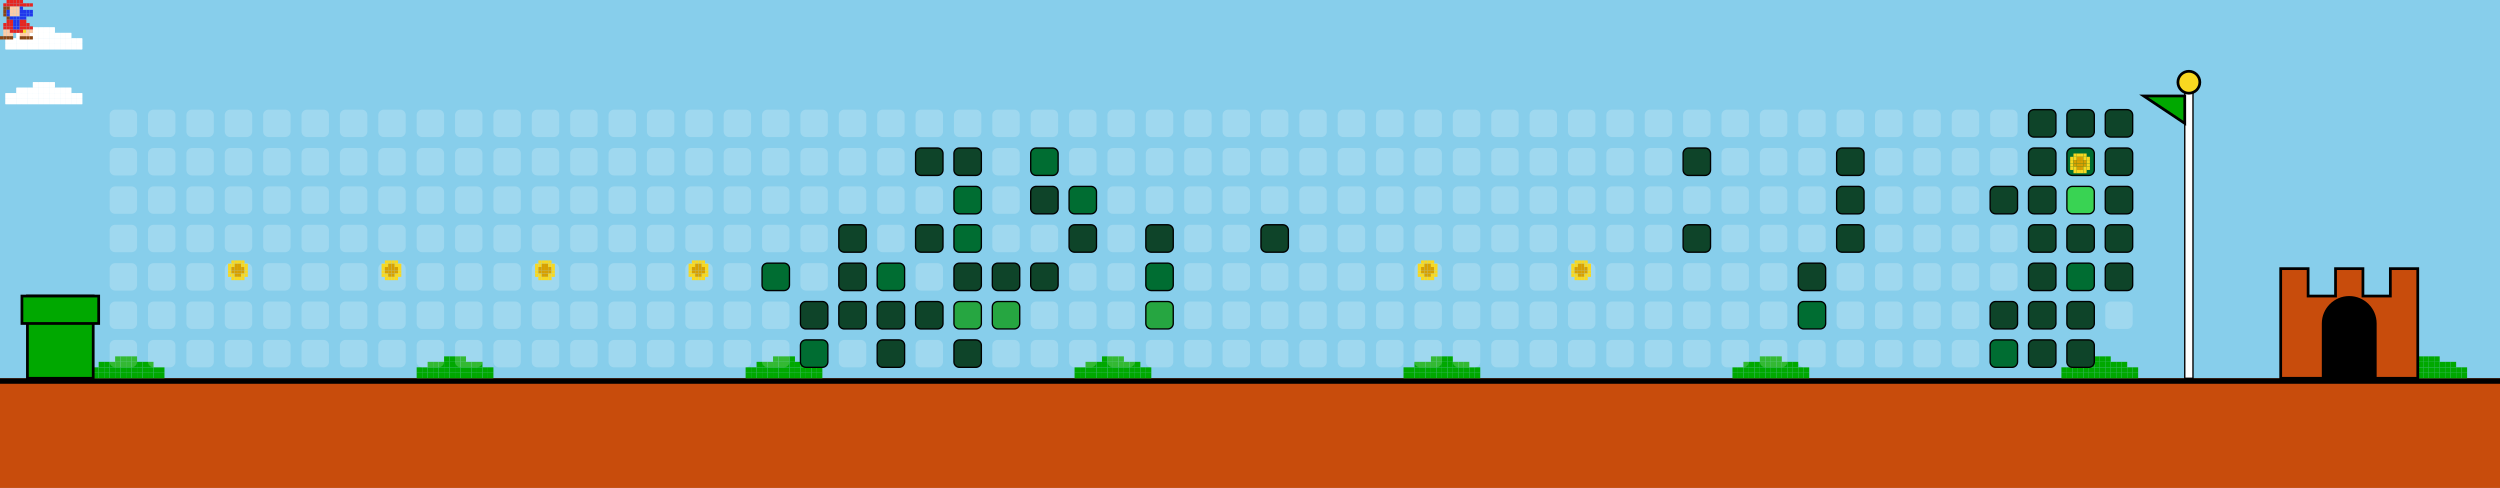
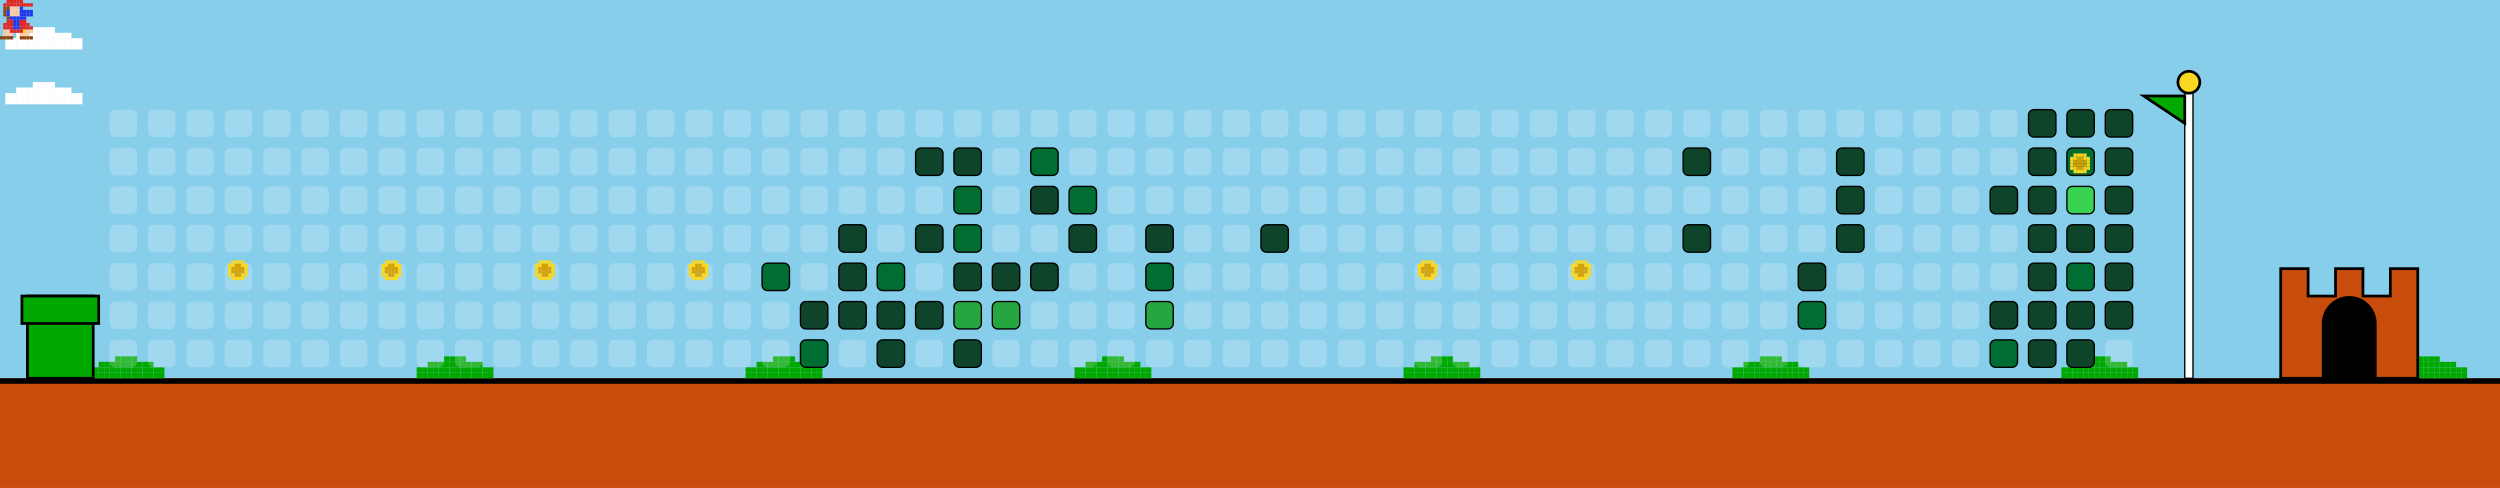
<svg xmlns="http://www.w3.org/2000/svg" width="912" height="178" viewBox="0 0 912 178">
  <style>
    .bg { fill: #87CEEB; }
    .empty { fill: rgba(255,255,255,0.2); rx: 2; ry: 2; }
    .lvl1 { fill: #0e4429; rx: 2; ry: 2; stroke: #000; stroke-width: 0.5; }
    .lvl2 { fill: #006d32; rx: 2; ry: 2; stroke: #000; stroke-width: 0.5; }
    .lvl3 { fill: #26a641; rx: 2; ry: 2; stroke: #000; stroke-width: 0.5; }
    .lvl4 { fill: #39d353; rx: 2; ry: 2; stroke: #000; stroke-width: 0.5; }
    .ground { fill: #c84c0c; }
    .ground-top { fill: #000000; }
  </style>
  <defs>
    <g id="mario">
      <rect x="2.4" y="0.0" width="1.2" height="1.2" fill="#e52521" />
      <rect x="3.6" y="0.0" width="1.2" height="1.2" fill="#e52521" />
      <rect x="4.8" y="0.0" width="1.2" height="1.2" fill="#e52521" />
      <rect x="6.0" y="0.0" width="1.2" height="1.2" fill="#e52521" />
      <rect x="7.2" y="0.0" width="1.2" height="1.2" fill="#e52521" />
      <rect x="1.2" y="1.2" width="1.2" height="1.2" fill="#e52521" />
      <rect x="2.4" y="1.2" width="1.2" height="1.2" fill="#e52521" />
      <rect x="3.6" y="1.2" width="1.2" height="1.2" fill="#e52521" />
      <rect x="4.8" y="1.2" width="1.2" height="1.2" fill="#e52521" />
      <rect x="6.0" y="1.2" width="1.2" height="1.2" fill="#e52521" />
      <rect x="7.2" y="1.2" width="1.2" height="1.2" fill="#e52521" />
      <rect x="8.4" y="1.2" width="1.2" height="1.2" fill="#e52521" />
      <rect x="9.6" y="1.2" width="1.2" height="1.2" fill="#e52521" />
      <rect x="10.8" y="1.2" width="1.2" height="1.2" fill="#e52521" />
      <rect x="1.2" y="2.4" width="1.2" height="1.2" fill="#8B4513" />
      <rect x="2.4" y="2.4" width="1.2" height="1.2" fill="#8B4513" />
      <rect x="3.6" y="2.4" width="1.2" height="1.2" fill="#ffcca6" />
      <rect x="4.8" y="2.4" width="1.2" height="1.2" fill="#ffcca6" />
      <rect x="6.0" y="2.4" width="1.2" height="1.2" fill="#ffcca6" />
      <rect x="7.2" y="2.4" width="1.2" height="1.2" fill="#2038ec" />
      <rect x="1.2" y="3.6" width="1.2" height="1.2" fill="#8B4513" />
      <rect x="2.4" y="3.6" width="1.2" height="1.2" fill="#2038ec" />
      <rect x="3.6" y="3.6" width="1.2" height="1.2" fill="#ffcca6" />
      <rect x="4.8" y="3.6" width="1.2" height="1.2" fill="#ffcca6" />
      <rect x="6.0" y="3.6" width="1.2" height="1.2" fill="#ffcca6" />
      <rect x="7.2" y="3.6" width="1.2" height="1.2" fill="#2038ec" />
      <rect x="8.4" y="3.6" width="1.2" height="1.2" fill="#2038ec" />
      <rect x="9.6" y="3.6" width="1.2" height="1.2" fill="#2038ec" />
      <rect x="10.8" y="3.6" width="1.2" height="1.2" fill="#2038ec" />
      <rect x="1.2" y="4.8" width="1.2" height="1.2" fill="#8B4513" />
      <rect x="2.4" y="4.8" width="1.2" height="1.2" fill="#2038ec" />
      <rect x="3.6" y="4.8" width="1.2" height="1.2" fill="#ffcca6" />
      <rect x="4.8" y="4.8" width="1.2" height="1.2" fill="#ffcca6" />
      <rect x="6.0" y="4.8" width="1.2" height="1.2" fill="#ffcca6" />
      <rect x="7.2" y="4.8" width="1.2" height="1.2" fill="#2038ec" />
      <rect x="8.4" y="4.8" width="1.2" height="1.2" fill="#2038ec" />
      <rect x="9.6" y="4.8" width="1.2" height="1.2" fill="#2038ec" />
      <rect x="10.8" y="4.8" width="1.2" height="1.2" fill="#2038ec" />
      <rect x="2.4" y="6.0" width="1.2" height="1.2" fill="#8B4513" />
      <rect x="3.6" y="6.0" width="1.2" height="1.2" fill="#2038ec" />
      <rect x="4.8" y="6.0" width="1.2" height="1.2" fill="#2038ec" />
      <rect x="6.0" y="6.0" width="1.2" height="1.2" fill="#2038ec" />
      <rect x="7.2" y="6.0" width="1.2" height="1.2" fill="#2038ec" />
      <rect x="8.4" y="6.0" width="1.2" height="1.2" fill="#2038ec" />
      <rect x="2.4" y="7.2" width="1.2" height="1.2" fill="#e52521" />
      <rect x="3.6" y="7.2" width="1.2" height="1.2" fill="#e52521" />
      <rect x="4.8" y="7.2" width="1.2" height="1.2" fill="#2038ec" />
      <rect x="6.0" y="7.2" width="1.2" height="1.2" fill="#2038ec" />
      <rect x="7.2" y="7.2" width="1.2" height="1.2" fill="#e52521" />
      <rect x="8.4" y="7.2" width="1.2" height="1.2" fill="#e52521" />
      <rect x="1.2" y="8.4" width="1.2" height="1.2" fill="#e52521" />
      <rect x="2.4" y="8.4" width="1.2" height="1.2" fill="#e52521" />
      <rect x="3.6" y="8.4" width="1.2" height="1.2" fill="#e52521" />
      <rect x="4.8" y="8.4" width="1.2" height="1.2" fill="#2038ec" />
      <rect x="6.0" y="8.4" width="1.2" height="1.2" fill="#2038ec" />
      <rect x="7.2" y="8.4" width="1.2" height="1.2" fill="#e52521" />
      <rect x="8.4" y="8.4" width="1.2" height="1.2" fill="#e52521" />
      <rect x="9.6" y="8.4" width="1.2" height="1.2" fill="#e52521" />
      <rect x="1.2" y="9.6" width="1.2" height="1.2" fill="#e52521" />
      <rect x="2.4" y="9.6" width="1.2" height="1.2" fill="#e52521" />
      <rect x="3.6" y="9.6" width="1.2" height="1.2" fill="#e52521" />
      <rect x="4.8" y="9.6" width="1.2" height="1.2" fill="#2038ec" />
      <rect x="6.0" y="9.6" width="1.2" height="1.2" fill="#2038ec" />
      <rect x="7.2" y="9.6" width="1.2" height="1.2" fill="#e52521" />
      <rect x="8.4" y="9.6" width="1.2" height="1.2" fill="#e52521" />
      <rect x="9.6" y="9.6" width="1.2" height="1.2" fill="#e52521" />
      <rect x="10.8" y="9.6" width="1.2" height="1.2" fill="#e52521" />
      <rect x="1.2" y="10.8" width="1.2" height="1.2" fill="#ffcca6" />
      <rect x="2.4" y="10.8" width="1.2" height="1.2" fill="#ffcca6" />
      <rect x="3.6" y="10.8" width="1.2" height="1.2" fill="#e52521" />
      <rect x="4.8" y="10.8" width="1.2" height="1.2" fill="#e52521" />
      <rect x="6.0" y="10.8" width="1.2" height="1.2" fill="#e52521" />
      <rect x="7.2" y="10.8" width="1.2" height="1.2" fill="#e52521" />
      <rect x="8.4" y="10.8" width="1.2" height="1.2" fill="#f8d820" />
      <rect x="9.6" y="10.8" width="1.2" height="1.2" fill="#ffcca6" />
      <rect x="10.8" y="10.8" width="1.2" height="1.2" fill="#ffcca6" />
      <rect x="1.2" y="12.0" width="1.2" height="1.2" fill="#ffcca6" />
      <rect x="2.4" y="12.0" width="1.2" height="1.2" fill="#ffcca6" />
      <rect x="3.6" y="12.0" width="1.2" height="1.2" fill="#ffcca6" />
      <rect x="7.2" y="12.0" width="1.2" height="1.2" fill="#ffcca6" />
      <rect x="8.4" y="12.0" width="1.2" height="1.2" fill="#ffcca6" />
      <rect x="9.6" y="12.0" width="1.2" height="1.2" fill="#ffcca6" />
      <rect x="0.0" y="13.2" width="1.2" height="1.2" fill="#8B4513" />
      <rect x="1.2" y="13.2" width="1.2" height="1.2" fill="#8B4513" />
      <rect x="2.4" y="13.2" width="1.2" height="1.2" fill="#8B4513" />
      <rect x="3.6" y="13.2" width="1.2" height="1.2" fill="#8B4513" />
      <rect x="7.2" y="13.2" width="1.2" height="1.2" fill="#8B4513" />
      <rect x="8.4" y="13.2" width="1.2" height="1.2" fill="#8B4513" />
      <rect x="9.6" y="13.2" width="1.2" height="1.2" fill="#8B4513" />
      <rect x="10.8" y="13.2" width="1.2" height="1.2" fill="#8B4513" />
    </g>
    <g id="cloud">
      <rect x="12.0" y="0.0" width="2.0" height="2.0" fill="#FFFFFF" />
      <rect x="14.0" y="0.0" width="2.0" height="2.0" fill="#FFFFFF" />
      <rect x="16.0" y="0.0" width="2.0" height="2.0" fill="#FFFFFF" />
      <rect x="18.0" y="0.0" width="2.0" height="2.0" fill="#FFFFFF" />
      <rect x="6.0" y="2.0" width="2.0" height="2.0" fill="#FFFFFF" />
      <rect x="8.0" y="2.0" width="2.0" height="2.0" fill="#FFFFFF" />
      <rect x="10.0" y="2.0" width="2.0" height="2.0" fill="#FFFFFF" />
      <rect x="12.0" y="2.0" width="2.0" height="2.0" fill="#FFFFFF" />
      <rect x="14.0" y="2.0" width="2.0" height="2.0" fill="#FFFFFF" />
      <rect x="16.0" y="2.0" width="2.0" height="2.0" fill="#FFFFFF" />
      <rect x="18.0" y="2.0" width="2.0" height="2.0" fill="#FFFFFF" />
      <rect x="20.0" y="2.0" width="2.0" height="2.0" fill="#FFFFFF" />
      <rect x="22.0" y="2.0" width="2.0" height="2.0" fill="#FFFFFF" />
      <rect x="24.0" y="2.0" width="2.0" height="2.0" fill="#FFFFFF" />
      <rect x="2.0" y="4.0" width="2.0" height="2.0" fill="#FFFFFF" />
      <rect x="4.0" y="4.0" width="2.0" height="2.0" fill="#FFFFFF" />
      <rect x="6.0" y="4.0" width="2.0" height="2.0" fill="#FFFFFF" />
      <rect x="8.0" y="4.0" width="2.0" height="2.0" fill="#FFFFFF" />
      <rect x="10.0" y="4.0" width="2.0" height="2.0" fill="#FFFFFF" />
      <rect x="12.0" y="4.0" width="2.0" height="2.0" fill="#FFFFFF" />
      <rect x="14.0" y="4.0" width="2.0" height="2.0" fill="#FFFFFF" />
      <rect x="16.0" y="4.0" width="2.0" height="2.0" fill="#FFFFFF" />
      <rect x="18.0" y="4.0" width="2.0" height="2.0" fill="#FFFFFF" />
      <rect x="20.0" y="4.0" width="2.0" height="2.0" fill="#FFFFFF" />
      <rect x="22.0" y="4.0" width="2.0" height="2.0" fill="#FFFFFF" />
      <rect x="24.0" y="4.0" width="2.0" height="2.0" fill="#FFFFFF" />
      <rect x="26.0" y="4.0" width="2.0" height="2.0" fill="#FFFFFF" />
      <rect x="28.0" y="4.0" width="2.0" height="2.0" fill="#FFFFFF" />
      <rect x="2.0" y="6.0" width="2.0" height="2.0" fill="#FFFFFF" />
      <rect x="4.0" y="6.0" width="2.0" height="2.0" fill="#FFFFFF" />
      <rect x="6.0" y="6.0" width="2.0" height="2.0" fill="#FFFFFF" />
      <rect x="8.0" y="6.0" width="2.0" height="2.0" fill="#FFFFFF" />
      <rect x="10.0" y="6.0" width="2.0" height="2.0" fill="#FFFFFF" />
      <rect x="12.0" y="6.0" width="2.0" height="2.0" fill="#FFFFFF" />
      <rect x="14.0" y="6.0" width="2.0" height="2.0" fill="#FFFFFF" />
      <rect x="16.0" y="6.0" width="2.0" height="2.0" fill="#FFFFFF" />
      <rect x="18.0" y="6.0" width="2.0" height="2.0" fill="#FFFFFF" />
      <rect x="20.0" y="6.0" width="2.0" height="2.0" fill="#FFFFFF" />
      <rect x="22.0" y="6.0" width="2.0" height="2.0" fill="#FFFFFF" />
      <rect x="24.0" y="6.0" width="2.0" height="2.0" fill="#FFFFFF" />
      <rect x="26.0" y="6.0" width="2.0" height="2.0" fill="#FFFFFF" />
      <rect x="28.0" y="6.0" width="2.0" height="2.0" fill="#FFFFFF" />
    </g>
    <g id="bush">
      <rect x="12.0" y="0.0" width="2.0" height="2.0" fill="#00A800" />
      <rect x="14.0" y="0.0" width="2.0" height="2.0" fill="#00A800" />
      <rect x="16.0" y="0.0" width="2.0" height="2.0" fill="#00A800" />
      <rect x="18.0" y="0.0" width="2.0" height="2.0" fill="#00A800" />
      <rect x="6.0" y="2.0" width="2.0" height="2.0" fill="#00A800" />
      <rect x="8.0" y="2.0" width="2.0" height="2.0" fill="#00A800" />
      <rect x="10.0" y="2.0" width="2.0" height="2.0" fill="#00A800" />
      <rect x="12.0" y="2.0" width="2.0" height="2.0" fill="#00A800" />
      <rect x="14.0" y="2.0" width="2.0" height="2.0" fill="#00A800" />
      <rect x="16.0" y="2.0" width="2.0" height="2.0" fill="#00A800" />
      <rect x="18.0" y="2.0" width="2.0" height="2.0" fill="#00A800" />
      <rect x="20.0" y="2.0" width="2.0" height="2.0" fill="#00A800" />
      <rect x="22.0" y="2.0" width="2.0" height="2.0" fill="#00A800" />
      <rect x="24.0" y="2.0" width="2.0" height="2.0" fill="#00A800" />
      <rect x="2.0" y="4.0" width="2.0" height="2.0" fill="#00A800" />
      <rect x="4.0" y="4.0" width="2.0" height="2.0" fill="#00A800" />
      <rect x="6.0" y="4.0" width="2.0" height="2.0" fill="#00A800" />
      <rect x="8.0" y="4.0" width="2.0" height="2.0" fill="#00A800" />
      <rect x="10.0" y="4.0" width="2.0" height="2.0" fill="#00A800" />
      <rect x="12.0" y="4.0" width="2.0" height="2.0" fill="#00A800" />
      <rect x="14.0" y="4.0" width="2.0" height="2.0" fill="#00A800" />
      <rect x="16.0" y="4.0" width="2.0" height="2.0" fill="#00A800" />
      <rect x="18.0" y="4.0" width="2.0" height="2.0" fill="#00A800" />
      <rect x="20.0" y="4.0" width="2.0" height="2.0" fill="#00A800" />
      <rect x="22.0" y="4.0" width="2.0" height="2.0" fill="#00A800" />
      <rect x="24.0" y="4.0" width="2.0" height="2.0" fill="#00A800" />
      <rect x="26.0" y="4.0" width="2.0" height="2.0" fill="#00A800" />
      <rect x="28.0" y="4.0" width="2.0" height="2.0" fill="#00A800" />
      <rect x="2.0" y="6.0" width="2.0" height="2.0" fill="#00A800" />
      <rect x="4.0" y="6.0" width="2.0" height="2.0" fill="#00A800" />
      <rect x="6.0" y="6.0" width="2.0" height="2.0" fill="#00A800" />
      <rect x="8.0" y="6.0" width="2.0" height="2.0" fill="#00A800" />
      <rect x="10.0" y="6.0" width="2.0" height="2.0" fill="#00A800" />
      <rect x="12.0" y="6.0" width="2.0" height="2.0" fill="#00A800" />
      <rect x="14.0" y="6.0" width="2.0" height="2.0" fill="#00A800" />
      <rect x="16.0" y="6.0" width="2.0" height="2.0" fill="#00A800" />
      <rect x="18.0" y="6.0" width="2.0" height="2.0" fill="#00A800" />
      <rect x="20.0" y="6.0" width="2.0" height="2.0" fill="#00A800" />
      <rect x="22.0" y="6.0" width="2.0" height="2.0" fill="#00A800" />
      <rect x="24.0" y="6.0" width="2.0" height="2.0" fill="#00A800" />
      <rect x="26.0" y="6.0" width="2.0" height="2.0" fill="#00A800" />
      <rect x="28.0" y="6.0" width="2.0" height="2.0" fill="#00A800" />
    </g>
    <g id="coin">
      <rect x="2.4" y="0.0" width="1.2" height="1.2" fill="#f8d820" />
      <rect x="3.6" y="0.0" width="1.2" height="1.2" fill="#f8d820" />
      <rect x="4.8" y="0.0" width="1.2" height="1.2" fill="#f8d820" />
      <rect x="6.0" y="0.0" width="1.2" height="1.2" fill="#f8d820" />
      <rect x="1.2" y="1.2" width="1.2" height="1.2" fill="#f8d820" />
      <rect x="2.4" y="1.2" width="1.2" height="1.2" fill="#f8d820" />
      <rect x="3.6" y="1.2" width="1.2" height="1.2" fill="#d8a000" />
      <rect x="4.8" y="1.2" width="1.2" height="1.2" fill="#d8a000" />
      <rect x="6.0" y="1.2" width="1.2" height="1.2" fill="#f8d820" />
      <rect x="7.2" y="1.2" width="1.2" height="1.2" fill="#f8d820" />
      <rect x="1.2" y="2.4" width="1.2" height="1.2" fill="#f8d820" />
      <rect x="2.4" y="2.4" width="1.2" height="1.2" fill="#d8a000" />
      <rect x="3.6" y="2.4" width="1.2" height="1.2" fill="#d8a000" />
      <rect x="4.8" y="2.4" width="1.2" height="1.2" fill="#d8a000" />
      <rect x="6.0" y="2.4" width="1.2" height="1.2" fill="#d8a000" />
      <rect x="7.2" y="2.4" width="1.2" height="1.2" fill="#f8d820" />
      <rect x="1.2" y="3.6" width="1.2" height="1.2" fill="#f8d820" />
      <rect x="2.4" y="3.6" width="1.2" height="1.2" fill="#d8a000" />
      <rect x="3.6" y="3.6" width="1.2" height="1.2" fill="#d8a000" />
      <rect x="4.8" y="3.6" width="1.2" height="1.2" fill="#d8a000" />
      <rect x="6.0" y="3.6" width="1.2" height="1.2" fill="#d8a000" />
      <rect x="7.2" y="3.6" width="1.2" height="1.2" fill="#f8d820" />
      <rect x="1.2" y="4.8" width="1.2" height="1.2" fill="#f8d820" />
      <rect x="2.4" y="4.8" width="1.2" height="1.2" fill="#f8d820" />
      <rect x="3.6" y="4.8" width="1.2" height="1.2" fill="#d8a000" />
      <rect x="4.8" y="4.8" width="1.2" height="1.2" fill="#d8a000" />
      <rect x="6.0" y="4.8" width="1.2" height="1.2" fill="#f8d820" />
      <rect x="7.2" y="4.8" width="1.2" height="1.2" fill="#f8d820" />
      <rect x="2.4" y="6.0" width="1.2" height="1.2" fill="#f8d820" />
      <rect x="3.6" y="6.0" width="1.2" height="1.2" fill="#f8d820" />
      <rect x="4.8" y="6.0" width="1.2" height="1.2" fill="#f8d820" />
      <rect x="6.0" y="6.0" width="1.2" height="1.2" fill="#f8d820" />
    </g>
  </defs>
  <rect width="100%" height="100%" class="bg" />
  <use href="#cloud" x="0" y="10">
    <animate attributeName="x" from="912" to="-100" dur="40s" repeatCount="indefinite" />
  </use>
  <use href="#cloud" x="0" y="30">
    <animate attributeName="x" from="912" to="-100" dur="45s" repeatCount="indefinite" />
  </use>
  <use href="#cloud" x="0" y="10">
    <animate attributeName="x" from="912" to="-100" dur="50s" repeatCount="indefinite" />
  </use>
  <use href="#cloud" x="0" y="30">
    <animate attributeName="x" from="912" to="-100" dur="55s" repeatCount="indefinite" />
  </use>
  <rect x="0" y="138" width="912" height="40" class="ground" />
  <rect x="0" y="138" width="912" height="2" class="ground-top" />
  <use href="#bush" x="30" y="130" />
  <use href="#bush" x="150" y="130" />
  <use href="#bush" x="270" y="130" />
  <use href="#bush" x="390" y="130" />
  <use href="#bush" x="510" y="130" />
  <use href="#bush" x="630" y="130" />
  <use href="#bush" x="750" y="130" />
  <use href="#bush" x="870" y="130" />
  <use href="#bush" x="990" y="130" />
  <use href="#bush" x="1110" y="130" />
  <rect x="10" y="108" width="24" height="30" fill="#00A800" stroke="#000" />
  <rect x="8" y="108" width="28" height="10" fill="#00A800" stroke="#000" />
  <rect x="40" y="40" width="10" height="10" class="empty" />
  <rect x="40" y="54" width="10" height="10" class="empty" />
  <rect x="40" y="68" width="10" height="10" class="empty" />
  <rect x="40" y="82" width="10" height="10" class="empty" />
  <rect x="40" y="96" width="10" height="10" class="empty" />
  <rect x="40" y="110" width="10" height="10" class="empty" />
  <rect x="40" y="124" width="10" height="10" class="empty" />
  <rect x="54" y="40" width="10" height="10" class="empty" />
  <rect x="54" y="54" width="10" height="10" class="empty" />
  <rect x="54" y="68" width="10" height="10" class="empty" />
  <rect x="54" y="82" width="10" height="10" class="empty" />
  <rect x="54" y="96" width="10" height="10" class="empty" />
  <rect x="54" y="110" width="10" height="10" class="empty" />
  <rect x="54" y="124" width="10" height="10" class="empty" />
  <rect x="68" y="40" width="10" height="10" class="empty" />
  <rect x="68" y="54" width="10" height="10" class="empty" />
  <rect x="68" y="68" width="10" height="10" class="empty" />
  <rect x="68" y="82" width="10" height="10" class="empty" />
  <rect x="68" y="96" width="10" height="10" class="empty" />
  <rect x="68" y="110" width="10" height="10" class="empty" />
  <rect x="68" y="124" width="10" height="10" class="empty" />
  <rect x="82" y="40" width="10" height="10" class="empty" />
  <rect x="82" y="54" width="10" height="10" class="empty" />
  <rect x="82" y="68" width="10" height="10" class="empty" />
  <rect x="82" y="82" width="10" height="10" class="empty" />
  <rect x="82" y="96" width="10" height="10" class="empty" />
  <rect x="82" y="110" width="10" height="10" class="empty" />
  <rect x="82" y="124" width="10" height="10" class="empty" />
  <rect x="96" y="40" width="10" height="10" class="empty" />
  <rect x="96" y="54" width="10" height="10" class="empty" />
  <rect x="96" y="68" width="10" height="10" class="empty" />
  <rect x="96" y="82" width="10" height="10" class="empty" />
  <rect x="96" y="96" width="10" height="10" class="empty" />
  <rect x="96" y="110" width="10" height="10" class="empty" />
  <rect x="96" y="124" width="10" height="10" class="empty" />
  <rect x="110" y="40" width="10" height="10" class="empty" />
  <rect x="110" y="54" width="10" height="10" class="empty" />
  <rect x="110" y="68" width="10" height="10" class="empty" />
  <rect x="110" y="82" width="10" height="10" class="empty" />
  <rect x="110" y="96" width="10" height="10" class="empty" />
  <rect x="110" y="110" width="10" height="10" class="empty" />
  <rect x="110" y="124" width="10" height="10" class="empty" />
  <rect x="124" y="40" width="10" height="10" class="empty" />
  <rect x="124" y="54" width="10" height="10" class="empty" />
  <rect x="124" y="68" width="10" height="10" class="empty" />
  <rect x="124" y="82" width="10" height="10" class="empty" />
  <rect x="124" y="96" width="10" height="10" class="empty" />
  <rect x="124" y="110" width="10" height="10" class="empty" />
  <rect x="124" y="124" width="10" height="10" class="empty" />
  <rect x="138" y="40" width="10" height="10" class="empty" />
  <rect x="138" y="54" width="10" height="10" class="empty" />
  <rect x="138" y="68" width="10" height="10" class="empty" />
  <rect x="138" y="82" width="10" height="10" class="empty" />
  <rect x="138" y="96" width="10" height="10" class="empty" />
  <rect x="138" y="110" width="10" height="10" class="empty" />
  <rect x="138" y="124" width="10" height="10" class="empty" />
  <rect x="152" y="40" width="10" height="10" class="empty" />
  <rect x="152" y="54" width="10" height="10" class="empty" />
  <rect x="152" y="68" width="10" height="10" class="empty" />
  <rect x="152" y="82" width="10" height="10" class="empty" />
  <rect x="152" y="96" width="10" height="10" class="empty" />
  <rect x="152" y="110" width="10" height="10" class="empty" />
  <rect x="152" y="124" width="10" height="10" class="empty" />
  <rect x="166" y="40" width="10" height="10" class="empty" />
  <rect x="166" y="54" width="10" height="10" class="empty" />
  <rect x="166" y="68" width="10" height="10" class="empty" />
  <rect x="166" y="82" width="10" height="10" class="empty" />
  <rect x="166" y="96" width="10" height="10" class="empty" />
  <rect x="166" y="110" width="10" height="10" class="empty" />
  <rect x="166" y="124" width="10" height="10" class="empty" />
  <rect x="180" y="40" width="10" height="10" class="empty" />
  <rect x="180" y="54" width="10" height="10" class="empty" />
  <rect x="180" y="68" width="10" height="10" class="empty" />
  <rect x="180" y="82" width="10" height="10" class="empty" />
  <rect x="180" y="96" width="10" height="10" class="empty" />
  <rect x="180" y="110" width="10" height="10" class="empty" />
  <rect x="180" y="124" width="10" height="10" class="empty" />
  <rect x="194" y="40" width="10" height="10" class="empty" />
  <rect x="194" y="54" width="10" height="10" class="empty" />
  <rect x="194" y="68" width="10" height="10" class="empty" />
  <rect x="194" y="82" width="10" height="10" class="empty" />
  <rect x="194" y="96" width="10" height="10" class="empty" />
  <rect x="194" y="110" width="10" height="10" class="empty" />
  <rect x="194" y="124" width="10" height="10" class="empty" />
  <rect x="208" y="40" width="10" height="10" class="empty" />
  <rect x="208" y="54" width="10" height="10" class="empty" />
  <rect x="208" y="68" width="10" height="10" class="empty" />
  <rect x="208" y="82" width="10" height="10" class="empty" />
  <rect x="208" y="96" width="10" height="10" class="empty" />
  <rect x="208" y="110" width="10" height="10" class="empty" />
  <rect x="208" y="124" width="10" height="10" class="empty" />
  <rect x="222" y="40" width="10" height="10" class="empty" />
  <rect x="222" y="54" width="10" height="10" class="empty" />
  <rect x="222" y="68" width="10" height="10" class="empty" />
  <rect x="222" y="82" width="10" height="10" class="empty" />
  <rect x="222" y="96" width="10" height="10" class="empty" />
  <rect x="222" y="110" width="10" height="10" class="empty" />
  <rect x="222" y="124" width="10" height="10" class="empty" />
  <rect x="236" y="40" width="10" height="10" class="empty" />
  <rect x="236" y="54" width="10" height="10" class="empty" />
  <rect x="236" y="68" width="10" height="10" class="empty" />
  <rect x="236" y="82" width="10" height="10" class="empty" />
  <rect x="236" y="96" width="10" height="10" class="empty" />
  <rect x="236" y="110" width="10" height="10" class="empty" />
  <rect x="236" y="124" width="10" height="10" class="empty" />
  <rect x="250" y="40" width="10" height="10" class="empty" />
  <rect x="250" y="54" width="10" height="10" class="empty" />
  <rect x="250" y="68" width="10" height="10" class="empty" />
  <rect x="250" y="82" width="10" height="10" class="empty" />
  <rect x="250" y="96" width="10" height="10" class="empty" />
  <rect x="250" y="110" width="10" height="10" class="empty" />
  <rect x="250" y="124" width="10" height="10" class="empty" />
  <rect x="264" y="40" width="10" height="10" class="empty" />
  <rect x="264" y="54" width="10" height="10" class="empty" />
  <rect x="264" y="68" width="10" height="10" class="empty" />
  <rect x="264" y="82" width="10" height="10" class="empty" />
  <rect x="264" y="96" width="10" height="10" class="empty" />
  <rect x="264" y="110" width="10" height="10" class="empty" />
  <rect x="264" y="124" width="10" height="10" class="empty" />
  <rect x="278" y="40" width="10" height="10" class="empty" />
  <rect x="278" y="54" width="10" height="10" class="empty" />
  <rect x="278" y="68" width="10" height="10" class="empty" />
  <rect x="278" y="82" width="10" height="10" class="empty" />
  <rect x="278" y="96" width="10" height="10" class="lvl2" />
  <rect x="278" y="110" width="10" height="10" class="empty" />
  <rect x="278" y="124" width="10" height="10" class="empty" />
  <rect x="292" y="40" width="10" height="10" class="empty" />
  <rect x="292" y="54" width="10" height="10" class="empty" />
  <rect x="292" y="68" width="10" height="10" class="empty" />
  <rect x="292" y="82" width="10" height="10" class="empty" />
  <rect x="292" y="96" width="10" height="10" class="empty" />
  <rect x="292" y="110" width="10" height="10" class="lvl1" />
  <rect x="292" y="124" width="10" height="10" class="lvl2" />
  <rect x="306" y="40" width="10" height="10" class="empty" />
  <rect x="306" y="54" width="10" height="10" class="empty" />
  <rect x="306" y="68" width="10" height="10" class="empty" />
  <rect x="306" y="82" width="10" height="10" class="lvl1" />
  <rect x="306" y="96" width="10" height="10" class="lvl1" />
  <rect x="306" y="110" width="10" height="10" class="lvl1" />
  <rect x="306" y="124" width="10" height="10" class="empty" />
  <rect x="320" y="40" width="10" height="10" class="empty" />
  <rect x="320" y="54" width="10" height="10" class="empty" />
  <rect x="320" y="68" width="10" height="10" class="empty" />
  <rect x="320" y="82" width="10" height="10" class="empty" />
  <rect x="320" y="96" width="10" height="10" class="lvl2" />
  <rect x="320" y="110" width="10" height="10" class="lvl1" />
  <rect x="320" y="124" width="10" height="10" class="lvl1" />
  <rect x="334" y="40" width="10" height="10" class="empty" />
  <rect x="334" y="54" width="10" height="10" class="lvl1" />
  <rect x="334" y="68" width="10" height="10" class="empty" />
  <rect x="334" y="82" width="10" height="10" class="lvl1" />
  <rect x="334" y="96" width="10" height="10" class="empty" />
  <rect x="334" y="110" width="10" height="10" class="lvl1" />
  <rect x="334" y="124" width="10" height="10" class="empty" />
  <rect x="348" y="40" width="10" height="10" class="empty" />
  <rect x="348" y="54" width="10" height="10" class="lvl1" />
  <rect x="348" y="68" width="10" height="10" class="lvl2" />
  <rect x="348" y="82" width="10" height="10" class="lvl2" />
  <rect x="348" y="96" width="10" height="10" class="lvl1" />
  <rect x="348" y="110" width="10" height="10" class="lvl3" />
  <rect x="348" y="124" width="10" height="10" class="lvl1" />
  <rect x="362" y="40" width="10" height="10" class="empty" />
  <rect x="362" y="54" width="10" height="10" class="empty" />
  <rect x="362" y="68" width="10" height="10" class="empty" />
  <rect x="362" y="82" width="10" height="10" class="empty" />
  <rect x="362" y="96" width="10" height="10" class="lvl1" />
  <rect x="362" y="110" width="10" height="10" class="lvl3" />
  <rect x="362" y="124" width="10" height="10" class="empty" />
  <rect x="376" y="40" width="10" height="10" class="empty" />
  <rect x="376" y="54" width="10" height="10" class="lvl2" />
  <rect x="376" y="68" width="10" height="10" class="lvl1" />
  <rect x="376" y="82" width="10" height="10" class="empty" />
  <rect x="376" y="96" width="10" height="10" class="lvl1" />
  <rect x="376" y="110" width="10" height="10" class="empty" />
  <rect x="376" y="124" width="10" height="10" class="empty" />
  <rect x="390" y="40" width="10" height="10" class="empty" />
  <rect x="390" y="54" width="10" height="10" class="empty" />
  <rect x="390" y="68" width="10" height="10" class="lvl2" />
  <rect x="390" y="82" width="10" height="10" class="lvl1" />
  <rect x="390" y="96" width="10" height="10" class="empty" />
  <rect x="390" y="110" width="10" height="10" class="empty" />
  <rect x="390" y="124" width="10" height="10" class="empty" />
  <rect x="404" y="40" width="10" height="10" class="empty" />
  <rect x="404" y="54" width="10" height="10" class="empty" />
  <rect x="404" y="68" width="10" height="10" class="empty" />
  <rect x="404" y="82" width="10" height="10" class="empty" />
  <rect x="404" y="96" width="10" height="10" class="empty" />
  <rect x="404" y="110" width="10" height="10" class="empty" />
  <rect x="404" y="124" width="10" height="10" class="empty" />
  <rect x="418" y="40" width="10" height="10" class="empty" />
  <rect x="418" y="54" width="10" height="10" class="empty" />
  <rect x="418" y="68" width="10" height="10" class="empty" />
  <rect x="418" y="82" width="10" height="10" class="lvl1" />
  <rect x="418" y="96" width="10" height="10" class="lvl2" />
  <rect x="418" y="110" width="10" height="10" class="lvl3" />
  <rect x="418" y="124" width="10" height="10" class="empty" />
  <rect x="432" y="40" width="10" height="10" class="empty" />
  <rect x="432" y="54" width="10" height="10" class="empty" />
  <rect x="432" y="68" width="10" height="10" class="empty" />
  <rect x="432" y="82" width="10" height="10" class="empty" />
  <rect x="432" y="96" width="10" height="10" class="empty" />
  <rect x="432" y="110" width="10" height="10" class="empty" />
  <rect x="432" y="124" width="10" height="10" class="empty" />
  <rect x="446" y="40" width="10" height="10" class="empty" />
  <rect x="446" y="54" width="10" height="10" class="empty" />
  <rect x="446" y="68" width="10" height="10" class="empty" />
  <rect x="446" y="82" width="10" height="10" class="empty" />
  <rect x="446" y="96" width="10" height="10" class="empty" />
  <rect x="446" y="110" width="10" height="10" class="empty" />
  <rect x="446" y="124" width="10" height="10" class="empty" />
  <rect x="460" y="40" width="10" height="10" class="empty" />
  <rect x="460" y="54" width="10" height="10" class="empty" />
  <rect x="460" y="68" width="10" height="10" class="empty" />
  <rect x="460" y="82" width="10" height="10" class="lvl1" />
  <rect x="460" y="96" width="10" height="10" class="empty" />
  <rect x="460" y="110" width="10" height="10" class="empty" />
  <rect x="460" y="124" width="10" height="10" class="empty" />
  <rect x="474" y="40" width="10" height="10" class="empty" />
  <rect x="474" y="54" width="10" height="10" class="empty" />
  <rect x="474" y="68" width="10" height="10" class="empty" />
  <rect x="474" y="82" width="10" height="10" class="empty" />
  <rect x="474" y="96" width="10" height="10" class="empty" />
  <rect x="474" y="110" width="10" height="10" class="empty" />
  <rect x="474" y="124" width="10" height="10" class="empty" />
  <rect x="488" y="40" width="10" height="10" class="empty" />
  <rect x="488" y="54" width="10" height="10" class="empty" />
  <rect x="488" y="68" width="10" height="10" class="empty" />
  <rect x="488" y="82" width="10" height="10" class="empty" />
  <rect x="488" y="96" width="10" height="10" class="empty" />
  <rect x="488" y="110" width="10" height="10" class="empty" />
  <rect x="488" y="124" width="10" height="10" class="empty" />
  <rect x="502" y="40" width="10" height="10" class="empty" />
  <rect x="502" y="54" width="10" height="10" class="empty" />
  <rect x="502" y="68" width="10" height="10" class="empty" />
  <rect x="502" y="82" width="10" height="10" class="empty" />
  <rect x="502" y="96" width="10" height="10" class="empty" />
  <rect x="502" y="110" width="10" height="10" class="empty" />
  <rect x="502" y="124" width="10" height="10" class="empty" />
  <rect x="516" y="40" width="10" height="10" class="empty" />
  <rect x="516" y="54" width="10" height="10" class="empty" />
  <rect x="516" y="68" width="10" height="10" class="empty" />
  <rect x="516" y="82" width="10" height="10" class="empty" />
  <rect x="516" y="96" width="10" height="10" class="empty" />
  <rect x="516" y="110" width="10" height="10" class="empty" />
  <rect x="516" y="124" width="10" height="10" class="empty" />
  <rect x="530" y="40" width="10" height="10" class="empty" />
  <rect x="530" y="54" width="10" height="10" class="empty" />
  <rect x="530" y="68" width="10" height="10" class="empty" />
  <rect x="530" y="82" width="10" height="10" class="empty" />
  <rect x="530" y="96" width="10" height="10" class="empty" />
  <rect x="530" y="110" width="10" height="10" class="empty" />
  <rect x="530" y="124" width="10" height="10" class="empty" />
  <rect x="544" y="40" width="10" height="10" class="empty" />
  <rect x="544" y="54" width="10" height="10" class="empty" />
  <rect x="544" y="68" width="10" height="10" class="empty" />
  <rect x="544" y="82" width="10" height="10" class="empty" />
  <rect x="544" y="96" width="10" height="10" class="empty" />
  <rect x="544" y="110" width="10" height="10" class="empty" />
  <rect x="544" y="124" width="10" height="10" class="empty" />
  <rect x="558" y="40" width="10" height="10" class="empty" />
  <rect x="558" y="54" width="10" height="10" class="empty" />
  <rect x="558" y="68" width="10" height="10" class="empty" />
  <rect x="558" y="82" width="10" height="10" class="empty" />
  <rect x="558" y="96" width="10" height="10" class="empty" />
  <rect x="558" y="110" width="10" height="10" class="empty" />
  <rect x="558" y="124" width="10" height="10" class="empty" />
  <rect x="572" y="40" width="10" height="10" class="empty" />
  <rect x="572" y="54" width="10" height="10" class="empty" />
  <rect x="572" y="68" width="10" height="10" class="empty" />
  <rect x="572" y="82" width="10" height="10" class="empty" />
  <rect x="572" y="96" width="10" height="10" class="empty" />
  <rect x="572" y="110" width="10" height="10" class="empty" />
  <rect x="572" y="124" width="10" height="10" class="empty" />
  <rect x="586" y="40" width="10" height="10" class="empty" />
  <rect x="586" y="54" width="10" height="10" class="empty" />
  <rect x="586" y="68" width="10" height="10" class="empty" />
  <rect x="586" y="82" width="10" height="10" class="empty" />
  <rect x="586" y="96" width="10" height="10" class="empty" />
  <rect x="586" y="110" width="10" height="10" class="empty" />
  <rect x="586" y="124" width="10" height="10" class="empty" />
  <rect x="600" y="40" width="10" height="10" class="empty" />
  <rect x="600" y="54" width="10" height="10" class="empty" />
  <rect x="600" y="68" width="10" height="10" class="empty" />
  <rect x="600" y="82" width="10" height="10" class="empty" />
  <rect x="600" y="96" width="10" height="10" class="empty" />
  <rect x="600" y="110" width="10" height="10" class="empty" />
  <rect x="600" y="124" width="10" height="10" class="empty" />
  <rect x="614" y="40" width="10" height="10" class="empty" />
  <rect x="614" y="54" width="10" height="10" class="lvl1" />
  <rect x="614" y="68" width="10" height="10" class="empty" />
  <rect x="614" y="82" width="10" height="10" class="lvl1" />
  <rect x="614" y="96" width="10" height="10" class="empty" />
  <rect x="614" y="110" width="10" height="10" class="empty" />
  <rect x="614" y="124" width="10" height="10" class="empty" />
  <rect x="628" y="40" width="10" height="10" class="empty" />
  <rect x="628" y="54" width="10" height="10" class="empty" />
  <rect x="628" y="68" width="10" height="10" class="empty" />
  <rect x="628" y="82" width="10" height="10" class="empty" />
  <rect x="628" y="96" width="10" height="10" class="empty" />
  <rect x="628" y="110" width="10" height="10" class="empty" />
  <rect x="628" y="124" width="10" height="10" class="empty" />
  <rect x="642" y="40" width="10" height="10" class="empty" />
  <rect x="642" y="54" width="10" height="10" class="empty" />
  <rect x="642" y="68" width="10" height="10" class="empty" />
  <rect x="642" y="82" width="10" height="10" class="empty" />
  <rect x="642" y="96" width="10" height="10" class="empty" />
  <rect x="642" y="110" width="10" height="10" class="empty" />
  <rect x="642" y="124" width="10" height="10" class="empty" />
  <rect x="656" y="40" width="10" height="10" class="empty" />
  <rect x="656" y="54" width="10" height="10" class="empty" />
  <rect x="656" y="68" width="10" height="10" class="empty" />
  <rect x="656" y="82" width="10" height="10" class="empty" />
  <rect x="656" y="96" width="10" height="10" class="lvl1" />
  <rect x="656" y="110" width="10" height="10" class="lvl2" />
  <rect x="656" y="124" width="10" height="10" class="empty" />
  <rect x="670" y="40" width="10" height="10" class="empty" />
  <rect x="670" y="54" width="10" height="10" class="lvl1" />
  <rect x="670" y="68" width="10" height="10" class="lvl1" />
  <rect x="670" y="82" width="10" height="10" class="lvl1" />
  <rect x="670" y="96" width="10" height="10" class="empty" />
  <rect x="670" y="110" width="10" height="10" class="empty" />
  <rect x="670" y="124" width="10" height="10" class="empty" />
  <rect x="684" y="40" width="10" height="10" class="empty" />
  <rect x="684" y="54" width="10" height="10" class="empty" />
  <rect x="684" y="68" width="10" height="10" class="empty" />
  <rect x="684" y="82" width="10" height="10" class="empty" />
  <rect x="684" y="96" width="10" height="10" class="empty" />
  <rect x="684" y="110" width="10" height="10" class="empty" />
  <rect x="684" y="124" width="10" height="10" class="empty" />
  <rect x="698" y="40" width="10" height="10" class="empty" />
  <rect x="698" y="54" width="10" height="10" class="empty" />
  <rect x="698" y="68" width="10" height="10" class="empty" />
  <rect x="698" y="82" width="10" height="10" class="empty" />
  <rect x="698" y="96" width="10" height="10" class="empty" />
  <rect x="698" y="110" width="10" height="10" class="empty" />
  <rect x="698" y="124" width="10" height="10" class="empty" />
  <rect x="712" y="40" width="10" height="10" class="empty" />
  <rect x="712" y="54" width="10" height="10" class="empty" />
  <rect x="712" y="68" width="10" height="10" class="empty" />
  <rect x="712" y="82" width="10" height="10" class="empty" />
  <rect x="712" y="96" width="10" height="10" class="empty" />
  <rect x="712" y="110" width="10" height="10" class="empty" />
  <rect x="712" y="124" width="10" height="10" class="empty" />
  <rect x="726" y="40" width="10" height="10" class="empty" />
  <rect x="726" y="54" width="10" height="10" class="empty" />
  <rect x="726" y="68" width="10" height="10" class="lvl1" />
  <rect x="726" y="82" width="10" height="10" class="empty" />
  <rect x="726" y="96" width="10" height="10" class="empty" />
  <rect x="726" y="110" width="10" height="10" class="lvl1" />
  <rect x="726" y="124" width="10" height="10" class="lvl2" />
  <rect x="740" y="40" width="10" height="10" class="lvl1" />
  <rect x="740" y="54" width="10" height="10" class="lvl1" />
  <rect x="740" y="68" width="10" height="10" class="lvl1" />
  <rect x="740" y="82" width="10" height="10" class="lvl1" />
  <rect x="740" y="96" width="10" height="10" class="lvl1" />
  <rect x="740" y="110" width="10" height="10" class="lvl1" />
  <rect x="740" y="124" width="10" height="10" class="lvl1" />
  <rect x="754" y="40" width="10" height="10" class="lvl1" />
  <rect x="754" y="54" width="10" height="10" class="lvl2" />
  <rect x="754" y="68" width="10" height="10" class="lvl4" />
  <rect x="754" y="82" width="10" height="10" class="lvl1" />
  <rect x="754" y="96" width="10" height="10" class="lvl2" />
  <rect x="754" y="110" width="10" height="10" class="lvl1" />
  <rect x="754" y="124" width="10" height="10" class="lvl1" />
  <rect x="768" y="40" width="10" height="10" class="lvl1" />
  <rect x="768" y="54" width="10" height="10" class="lvl1" />
  <rect x="768" y="68" width="10" height="10" class="lvl1" />
  <rect x="768" y="82" width="10" height="10" class="lvl1" />
  <rect x="768" y="96" width="10" height="10" class="lvl1" />
-   <rect x="768" y="110" width="10" height="10" class="empty" />
+   <rect x="768" y="110" width="10" height="10" class="lvl1" />
+   <rect x="768" y="124" width="10" height="10" class="empty" />
  <g transform="translate(82, 95)">
    <g>
      <animateTransform attributeName="transform" type="translate" values="0,0; 0,0; 0,-20; 0,-20" keyTimes="0;0.085;0.115;1" dur="20s" repeatCount="indefinite" />
      <animate attributeName="opacity" values="1;1;0;0" keyTimes="0;0.085;0.115;1" dur="20s" repeatCount="indefinite" />
      <use href="#coin" x="0" y="0" />
    </g>
  </g>
  <g transform="translate(138, 95)">
    <g>
      <animateTransform attributeName="transform" type="translate" values="0,0; 0,0; 0,-20; 0,-20" keyTimes="0;0.151;0.181;1" dur="20s" repeatCount="indefinite" />
      <animate attributeName="opacity" values="1;1;0;0" keyTimes="0;0.151;0.181;1" dur="20s" repeatCount="indefinite" />
      <use href="#coin" x="0" y="0" />
    </g>
  </g>
  <g transform="translate(194, 95)">
    <g>
      <animateTransform attributeName="transform" type="translate" values="0,0; 0,0; 0,-20; 0,-20" keyTimes="0;0.217;0.247;1" dur="20s" repeatCount="indefinite" />
      <animate attributeName="opacity" values="1;1;0;0" keyTimes="0;0.217;0.247;1" dur="20s" repeatCount="indefinite" />
      <use href="#coin" x="0" y="0" />
    </g>
  </g>
  <g transform="translate(250, 95)">
    <g>
      <animateTransform attributeName="transform" type="translate" values="0,0; 0,0; 0,-20; 0,-20" keyTimes="0;0.283;0.313;1" dur="20s" repeatCount="indefinite" />
      <animate attributeName="opacity" values="1;1;0;0" keyTimes="0;0.283;0.313;1" dur="20s" repeatCount="indefinite" />
      <use href="#coin" x="0" y="0" />
    </g>
  </g>
  <g transform="translate(516, 95)">
    <g>
      <animateTransform attributeName="transform" type="translate" values="0,0; 0,0; 0,-20; 0,-20" keyTimes="0;0.597;0.627;1" dur="20s" repeatCount="indefinite" />
      <animate attributeName="opacity" values="1;1;0;0" keyTimes="0;0.597;0.627;1" dur="20s" repeatCount="indefinite" />
      <use href="#coin" x="0" y="0" />
    </g>
  </g>
  <g transform="translate(572, 95)">
    <g>
      <animateTransform attributeName="transform" type="translate" values="0,0; 0,0; 0,-20; 0,-20" keyTimes="0;0.664;0.694;1" dur="20s" repeatCount="indefinite" />
      <animate attributeName="opacity" values="1;1;0;0" keyTimes="0;0.664;0.694;1" dur="20s" repeatCount="indefinite" />
      <use href="#coin" x="0" y="0" />
    </g>
  </g>
  <g transform="translate(754, 56)">
    <g>
      <animateTransform attributeName="transform" type="translate" values="0,0; 0,0; 0,-20; 0,-20" keyTimes="0;0.878;0.908;1" dur="20s" repeatCount="indefinite" />
      <animate attributeName="opacity" values="1;1;0;0" keyTimes="0;0.878;0.908;1" dur="20s" repeatCount="indefinite" />
      <use href="#coin" x="0" y="0" />
    </g>
  </g>
  <rect x="797" y="30" width="3" height="108" fill="#FFF" stroke="#000" stroke-width="0.5" />
  <circle cx="798.5" cy="30" r="4" fill="#f8d820" stroke="#000" />
  <g>
    <animateTransform attributeName="transform" type="translate" values="0,0; 0,0; 0,93; 0,93" keyTimes="0;0.929;0.979;1" dur="20s" repeatCount="indefinite" />
    <polygon points="782,35 797,35 797,45" fill="#00A800" stroke="#000" />
  </g>
  <path id="parkour-path" d="M 14 138 L 14 94  Q 27.0 69 40 124 L 54 124 L 68 124 Q 75.0 74 82 99 Q 89.0 74 96 124 L 110 124 L 124 124 Q 131.0 74 138 99 Q 145.0 74 152 124 L 166 124 L 180 124 Q 187.0 74 194 99 Q 201.0 74 208 124 L 222 124 L 236 124 Q 243.0 74 250 99 Q 257.0 74 264 124 Q 271.0 57 278 82 Q 285.0 57 292 96 Q 299.0 43 306 68 Q 313.0 43 320 82 Q 327.0 15 334 40 L 348 40 Q 355.0 15 362 82 Q 369.0 15 376 40 Q 383.0 15 390 54 Q 397.0 29 404 124 Q 411.0 43 418 68 Q 425.0 43 432 124 L 446 124 Q 453.0 43 460 68 Q 467.0 43 474 124 L 488 124 L 502 124 Q 509.0 74 516 99 Q 523.0 74 530 124 L 544 124 L 558 124 Q 565.0 74 572 99 Q 579.0 74 586 124 L 600 124 Q 607.0 15 614 40 Q 621.0 15 628 124 L 642 124 Q 649.0 57 656 82 Q 663.0 15 670 40 Q 677.0 15 684 124 L 698 124 L 712 124 Q 719.0 29 726 54 Q 733.0 1 740 26 L 754 26 L 768 26 Q 778 6 793 40  L 793 124  L 847 124 " fill="none" stroke="none" />
  <use href="#mario">
    <animateMotion dur="20s" repeatCount="indefinite">
      <mpath href="#parkour-path" />
    </animateMotion>
  </use>
  <path d="M 832 138 L 832 98 L 842 98 L 842 108 L 852 108 L 852 98 L 862 98 L 862 108 L 872 108 L 872 98 L 882 98 L 882 138 Z" fill="#c84c0c" stroke="#000" stroke-width="1" />
  <path d="M 847 138 L 847 118 A 10 10 0 0 1 867 118 L 867 138 Z" fill="#000" />
  <text x="727" y="30" fill="#f8d820" font-family="monospace" font-weight="bold" font-size="16" stroke="#000" stroke-width="1" opacity="0">
    LEVEL CLEAR!
    <animate attributeName="opacity" values="0;0;1;1;0" keyTimes="0;0.979;0.989;0.98;1" dur="20s" repeatCount="indefinite" />
    <animateTransform attributeName="transform" type="translate" values="0,10; 0,10; 0,0; 0,0" keyTimes="0;0.979;0.999;1" dur="20s" repeatCount="indefinite" />
  </text>
</svg>
